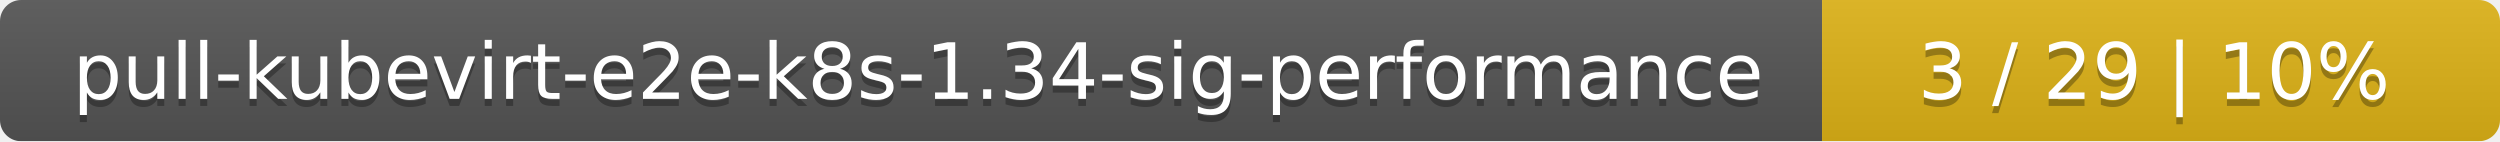
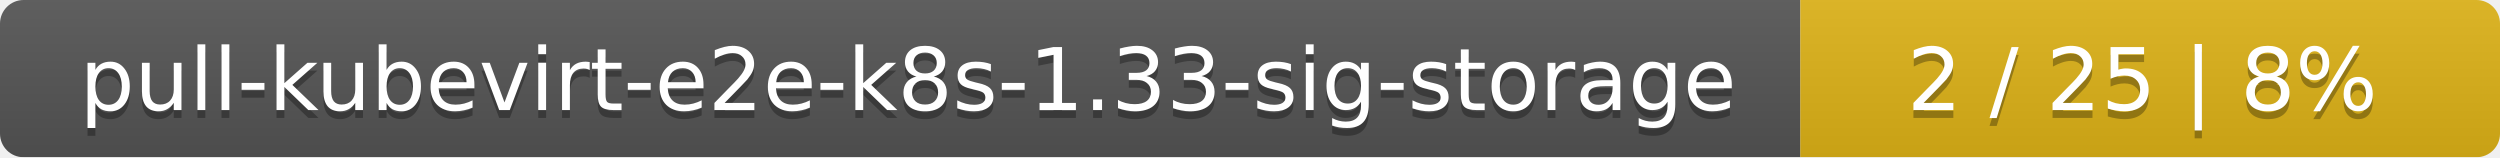
- <svg xmlns="http://www.w3.org/2000/svg" width="354" height="20">
+ <svg xmlns="http://www.w3.org/2000/svg" width="318" height="20">
  <linearGradient id="smooth" x2="0" y2="100%">
    <stop offset="0" stop-color="#bbb" stop-opacity=".1" />
    <stop offset="1" stop-opacity=".1" />
  </linearGradient>
  <mask id="round">
-     <rect width="354" height="20" rx="3" fill="#fff" />
+     <rect width="318" height="20" rx="3" fill="#fff" />
  </mask>
  <g mask="url(#round)">
-     <rect width="258" height="20" fill="#555" />
-     <rect x="258" width="96" height="20" fill="#dfb317" />
-     <rect width="354" height="20" fill="url(#smooth)" />
+     <rect width="229" height="20" fill="#555" />
+     <rect x="229" width="89" height="20" fill="#dfb317" />
+     <rect width="318" height="20" fill="url(#smooth)" />
  </g>
  <g fill="#fff" text-anchor="middle" font-family="DejaVu Sans,Verdana,Geneva,sans-serif" font-size="11">
-     <text x="130" y="15" fill="#010101" fill-opacity=".3">pull-kubevirt-e2e-k8s-1.34-sig-performance</text>
-     <text x="130" y="14">pull-kubevirt-e2e-k8s-1.34-sig-performance</text>
-     <text x="305" y="15" fill="#010101" fill-opacity=".3">3 / 29    |    10%</text>
-     <text x="305" y="14">3 / 29    |    10%</text>
+     <text x="115.5" y="15" fill="#010101" fill-opacity=".3">pull-kubevirt-e2e-k8s-1.33-sig-storage</text>
+     <text x="115.5" y="14">pull-kubevirt-e2e-k8s-1.33-sig-storage</text>
+     <text x="272.5" y="15" fill="#010101" fill-opacity=".3">2 / 25    |    8%</text>
+     <text x="272.5" y="14">2 / 25    |    8%</text>
  </g>
</svg>
